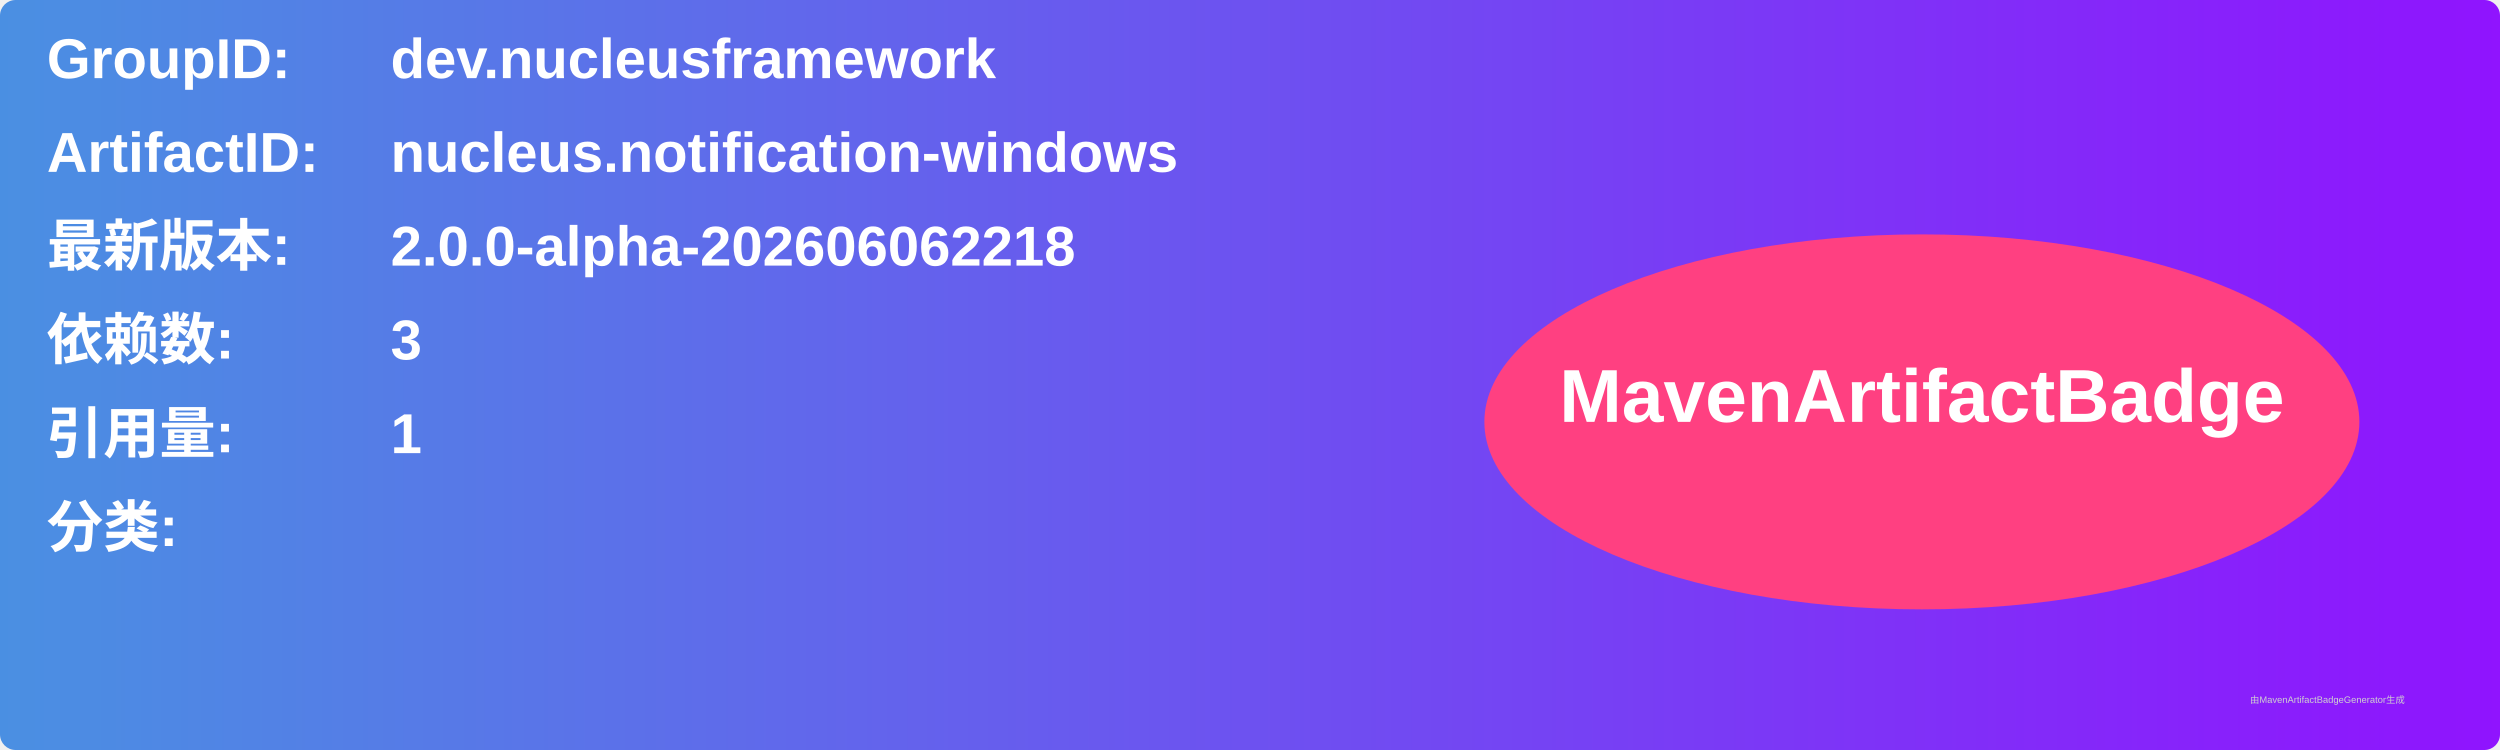
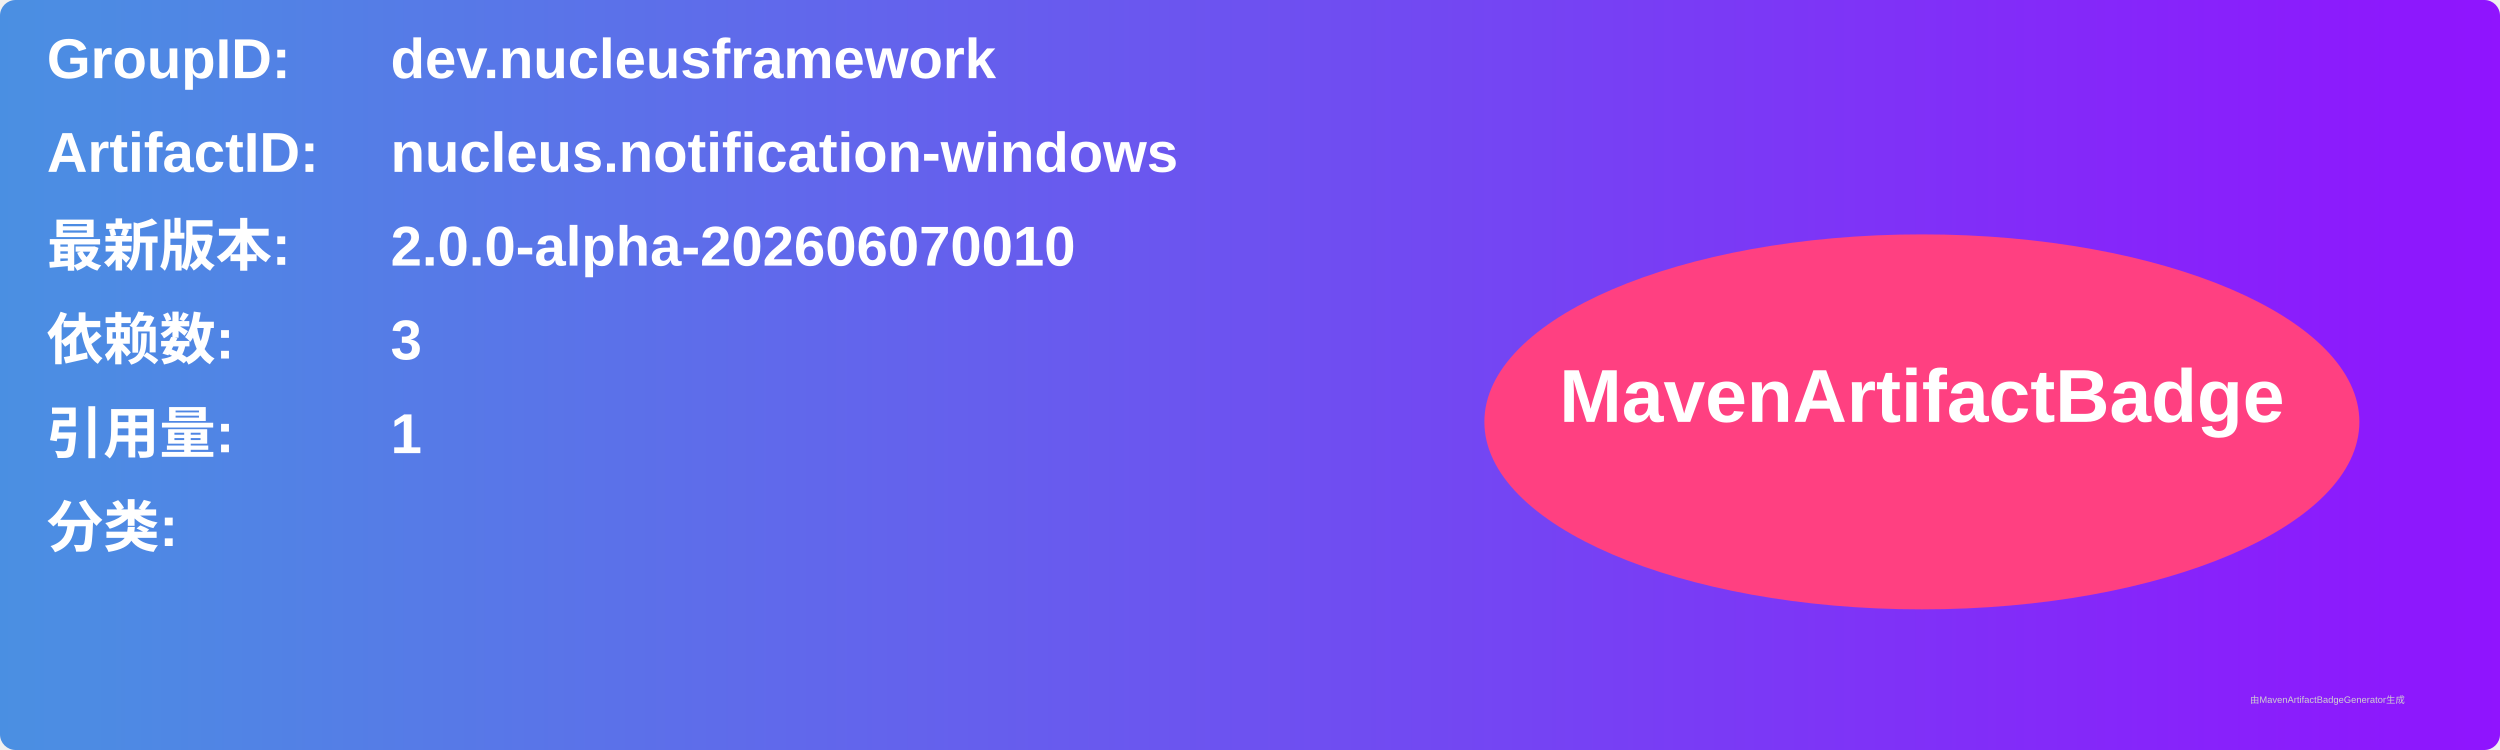
<svg xmlns="http://www.w3.org/2000/svg" width="800" height="240" viewBox="0 0 800 240">
  <linearGradient id="grad" x1="0%" y1="0%" x2="100%" y2="0%">
    <stop offset="0%" stop-color="#4a90e2" />
    <stop offset="100%" stop-color="#9013fe" />
  </linearGradient>
  <rect width="100%" height="100%" rx="5" ry="5" fill="url(#grad)" />
  <g transform="translate(15, 15)">
    <text x="0" y="10" font-family="Arial" font-size="18" fill="white" font-weight="bold" width="260">GroupID:</text>
    <text x="110" y="10" font-family="Arial" font-size="18" fill="white" font-weight="bold" width="460">dev.nucleusframework</text>
    <text x="0" y="40" font-family="Arial" font-size="18" fill="white" font-weight="bold" width="260">ArtifactID:</text>
    <text x="110" y="40" font-family="Arial" font-size="18" fill="white" font-weight="bold" width="460">nucleus.notification-windows</text>
    <text x="0" y="70" font-family="Arial" font-size="18" fill="white" font-weight="bold">最新版本:</text>
    <text x="110" y="70" font-family="Arial" font-size="18" fill="white" font-weight="bold">
-       <tspan font-weight="bold">2.0.0-alpha-202606062218</tspan>
+       <tspan font-weight="bold">2.0.0-alpha-202606070010</tspan>
    </text>
    <text x="0" y="100" font-family="Arial" font-size="18" fill="white" font-weight="bold">依赖数: </text>
    <text x="110" y="100" font-family="Arial" font-size="18" fill="white">
      <tspan font-weight="bold">3</tspan>
    </text>
    <text x="0" y="130" font-family="Arial" font-size="18" fill="white" font-weight="bold">引用量: </text>
    <text x="110" y="130" font-family="Arial" font-size="18" fill="white">
      <tspan font-weight="bold">1</tspan>
    </text>
    <text x="0" y="160" font-family="Arial" font-size="18" fill="white" font-weight="bold">分类:</text>
    <text x="10" y="190" font-family="Arial" font-size="10" fill="white">
      <tspan font-weight="bold" />
    </text>
    <ellipse cx="600" cy="120" rx="140" ry="60" fill="#ff4081" />
    <text x="600" y="120" text-anchor="middle" font-family="Arial" font-size="24" fill="white" font-weight="bold">MavenArtifactBadge</text>
  </g>
  <text x="720" y="225" font-family="Arial" font-size="3" fill="#d0d0d0">由MavenArtifactBadgeGenerator生成</text>
</svg>
